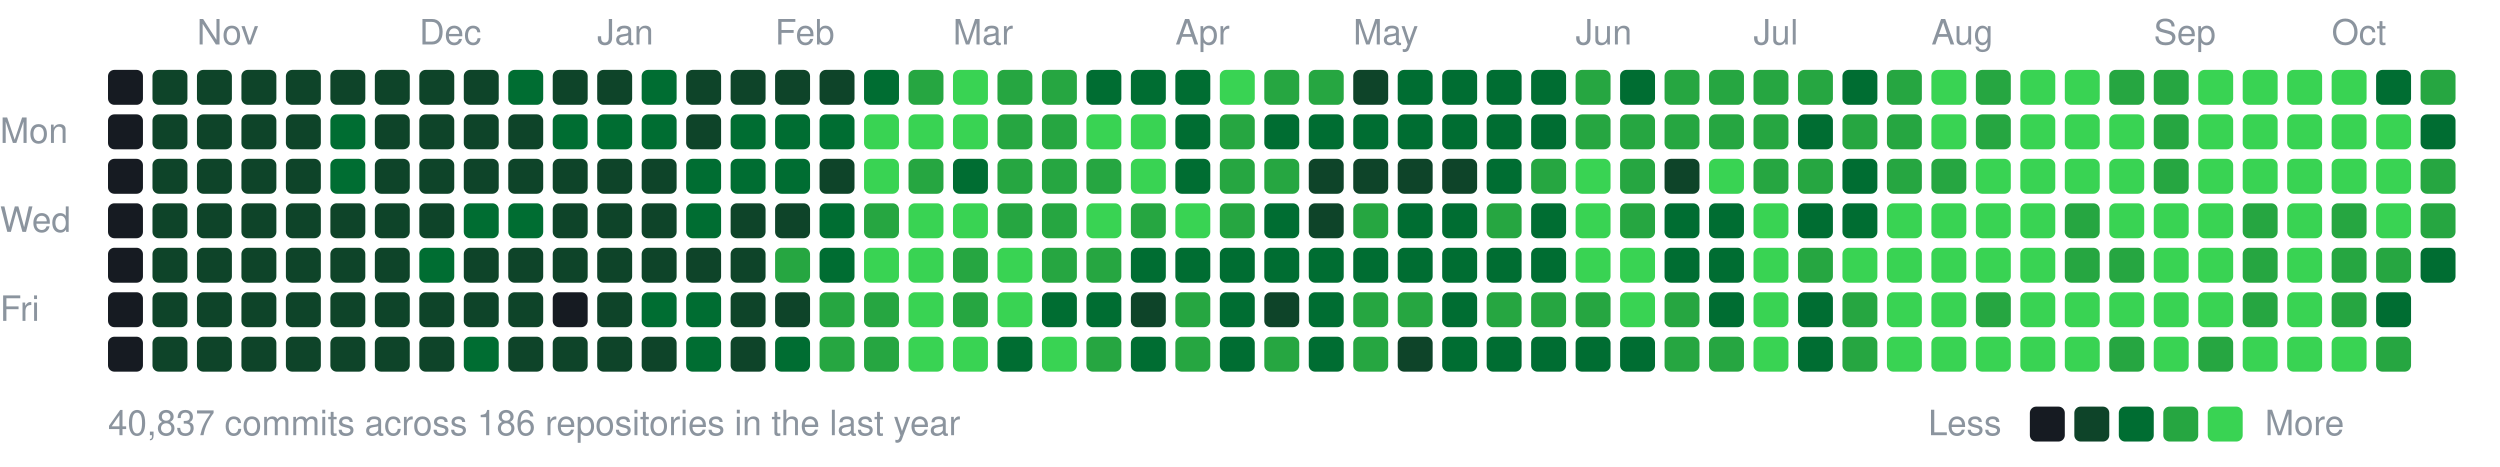
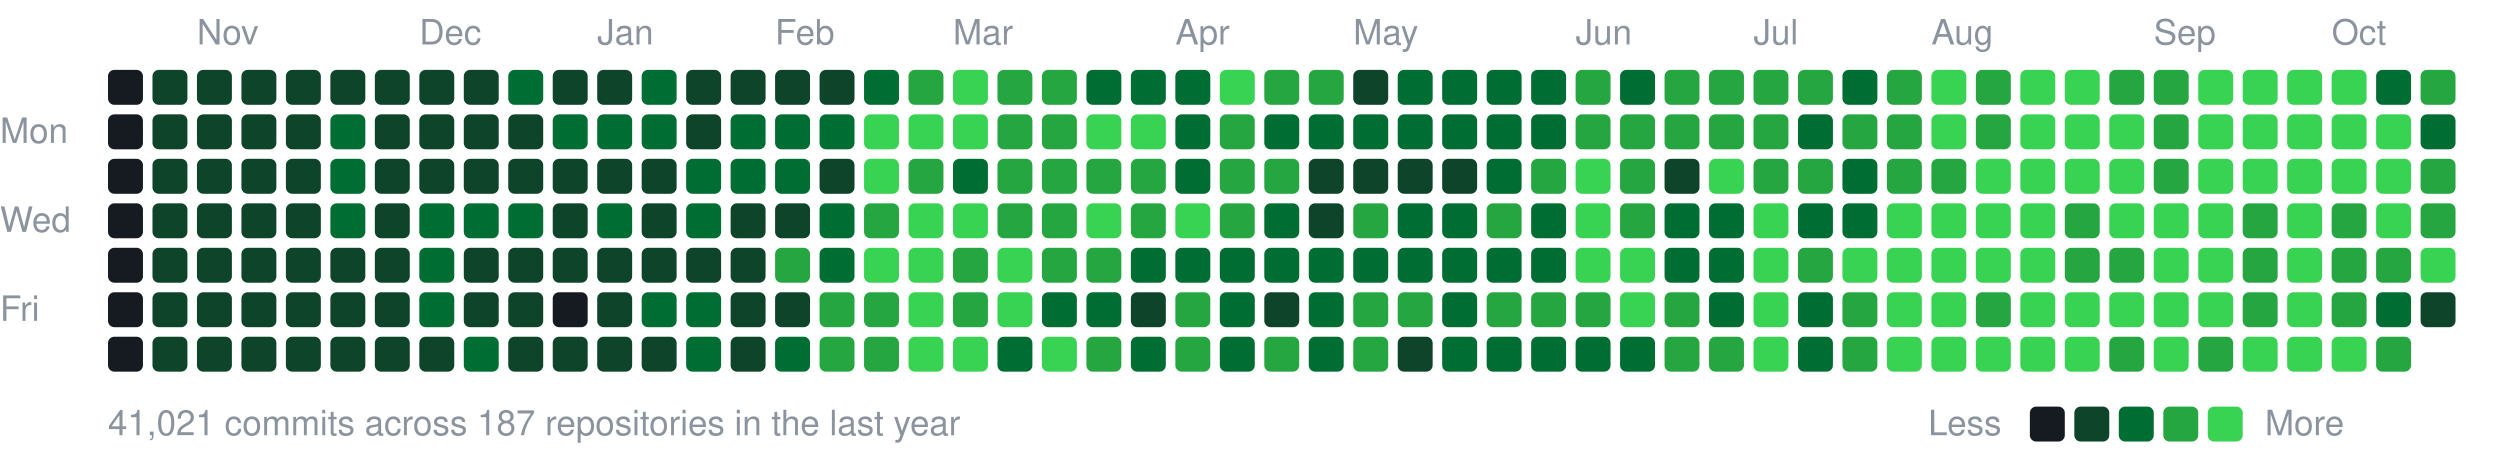
<svg xmlns="http://www.w3.org/2000/svg" width="787" height="147" viewBox="0 0 787 147">
  <style>text{font:11px -apple-system,BlinkMacSystemFont,"Segoe UI",Helvetica,Arial,sans-serif;fill:#8b949e}</style>
  <text x="62" y="14">Nov</text>
  <text x="132" y="14">Dec</text>
  <text x="188" y="14">Jan</text>
  <text x="244" y="14">Feb</text>
  <text x="300" y="14">Mar</text>
  <text x="370" y="14">Apr</text>
  <text x="426" y="14">May</text>
  <text x="496" y="14">Jun</text>
  <text x="552" y="14">Jul</text>
  <text x="608" y="14">Aug</text>
  <text x="678" y="14">Sep</text>
  <text x="734" y="14">Oct</text>
  <text x="0" y="45">Mon</text>
  <text x="0" y="73">Wed</text>
  <text x="0" y="101">Fri</text>
  <rect x="34" y="22" width="11" height="11" rx="2" fill="#161b22" />
  <rect x="34" y="36" width="11" height="11" rx="2" fill="#161b22" />
  <rect x="34" y="50" width="11" height="11" rx="2" fill="#161b22" />
  <rect x="34" y="64" width="11" height="11" rx="2" fill="#161b22" />
  <rect x="34" y="78" width="11" height="11" rx="2" fill="#161b22" />
  <rect x="34" y="92" width="11" height="11" rx="2" fill="#161b22" />
  <rect x="34" y="106" width="11" height="11" rx="2" fill="#161b22" />
  <rect x="48" y="22" width="11" height="11" rx="2" fill="#0e4429" />
  <rect x="48" y="36" width="11" height="11" rx="2" fill="#0e4429" />
  <rect x="48" y="50" width="11" height="11" rx="2" fill="#0e4429" />
  <rect x="48" y="64" width="11" height="11" rx="2" fill="#0e4429" />
  <rect x="48" y="78" width="11" height="11" rx="2" fill="#0e4429" />
  <rect x="48" y="92" width="11" height="11" rx="2" fill="#0e4429" />
  <rect x="48" y="106" width="11" height="11" rx="2" fill="#0e4429" />
  <rect x="62" y="22" width="11" height="11" rx="2" fill="#0e4429" />
  <rect x="62" y="36" width="11" height="11" rx="2" fill="#0e4429" />
  <rect x="62" y="50" width="11" height="11" rx="2" fill="#0e4429" />
  <rect x="62" y="64" width="11" height="11" rx="2" fill="#0e4429" />
  <rect x="62" y="78" width="11" height="11" rx="2" fill="#0e4429" />
  <rect x="62" y="92" width="11" height="11" rx="2" fill="#0e4429" />
  <rect x="62" y="106" width="11" height="11" rx="2" fill="#0e4429" />
  <rect x="76" y="22" width="11" height="11" rx="2" fill="#0e4429" />
  <rect x="76" y="36" width="11" height="11" rx="2" fill="#0e4429" />
  <rect x="76" y="50" width="11" height="11" rx="2" fill="#0e4429" />
  <rect x="76" y="64" width="11" height="11" rx="2" fill="#0e4429" />
  <rect x="76" y="78" width="11" height="11" rx="2" fill="#0e4429" />
  <rect x="76" y="92" width="11" height="11" rx="2" fill="#0e4429" />
  <rect x="76" y="106" width="11" height="11" rx="2" fill="#0e4429" />
  <rect x="90" y="22" width="11" height="11" rx="2" fill="#0e4429" />
  <rect x="90" y="36" width="11" height="11" rx="2" fill="#0e4429" />
  <rect x="90" y="50" width="11" height="11" rx="2" fill="#0e4429" />
  <rect x="90" y="64" width="11" height="11" rx="2" fill="#0e4429" />
  <rect x="90" y="78" width="11" height="11" rx="2" fill="#0e4429" />
  <rect x="90" y="92" width="11" height="11" rx="2" fill="#0e4429" />
  <rect x="90" y="106" width="11" height="11" rx="2" fill="#0e4429" />
  <rect x="104" y="22" width="11" height="11" rx="2" fill="#0e4429" />
  <rect x="104" y="36" width="11" height="11" rx="2" fill="#006d32" />
  <rect x="104" y="50" width="11" height="11" rx="2" fill="#006d32" />
-   <rect x="104" y="64" width="11" height="11" rx="2" fill="#0e4429" />
+   <rect x="104" y="64" width="11" height="11" rx="2" fill="#006d32" />
  <rect x="104" y="78" width="11" height="11" rx="2" fill="#0e4429" />
  <rect x="104" y="92" width="11" height="11" rx="2" fill="#0e4429" />
  <rect x="104" y="106" width="11" height="11" rx="2" fill="#0e4429" />
  <rect x="118" y="22" width="11" height="11" rx="2" fill="#0e4429" />
  <rect x="118" y="36" width="11" height="11" rx="2" fill="#0e4429" />
  <rect x="118" y="50" width="11" height="11" rx="2" fill="#0e4429" />
  <rect x="118" y="64" width="11" height="11" rx="2" fill="#0e4429" />
  <rect x="118" y="78" width="11" height="11" rx="2" fill="#0e4429" />
  <rect x="118" y="92" width="11" height="11" rx="2" fill="#0e4429" />
  <rect x="118" y="106" width="11" height="11" rx="2" fill="#0e4429" />
  <rect x="132" y="22" width="11" height="11" rx="2" fill="#0e4429" />
  <rect x="132" y="36" width="11" height="11" rx="2" fill="#0e4429" />
  <rect x="132" y="50" width="11" height="11" rx="2" fill="#0e4429" />
-   <rect x="132" y="64" width="11" height="11" rx="2" fill="#0e4429" />
+   <rect x="132" y="64" width="11" height="11" rx="2" fill="#006d32" />
  <rect x="132" y="78" width="11" height="11" rx="2" fill="#006d32" />
-   <rect x="132" y="92" width="11" height="11" rx="2" fill="#0e4429" />
+   <rect x="132" y="92" width="11" height="11" rx="2" fill="#006d32" />
  <rect x="132" y="106" width="11" height="11" rx="2" fill="#0e4429" />
  <rect x="146" y="22" width="11" height="11" rx="2" fill="#0e4429" />
  <rect x="146" y="36" width="11" height="11" rx="2" fill="#0e4429" />
  <rect x="146" y="50" width="11" height="11" rx="2" fill="#0e4429" />
  <rect x="146" y="64" width="11" height="11" rx="2" fill="#006d32" />
  <rect x="146" y="78" width="11" height="11" rx="2" fill="#0e4429" />
  <rect x="146" y="92" width="11" height="11" rx="2" fill="#0e4429" />
  <rect x="146" y="106" width="11" height="11" rx="2" fill="#006d32" />
  <rect x="160" y="22" width="11" height="11" rx="2" fill="#006d32" />
  <rect x="160" y="36" width="11" height="11" rx="2" fill="#0e4429" />
  <rect x="160" y="50" width="11" height="11" rx="2" fill="#0e4429" />
  <rect x="160" y="64" width="11" height="11" rx="2" fill="#006d32" />
  <rect x="160" y="78" width="11" height="11" rx="2" fill="#0e4429" />
  <rect x="160" y="92" width="11" height="11" rx="2" fill="#0e4429" />
  <rect x="160" y="106" width="11" height="11" rx="2" fill="#0e4429" />
  <rect x="174" y="22" width="11" height="11" rx="2" fill="#0e4429" />
  <rect x="174" y="36" width="11" height="11" rx="2" fill="#006d32" />
  <rect x="174" y="50" width="11" height="11" rx="2" fill="#0e4429" />
  <rect x="174" y="64" width="11" height="11" rx="2" fill="#0e4429" />
  <rect x="174" y="78" width="11" height="11" rx="2" fill="#0e4429" />
  <rect x="174" y="92" width="11" height="11" rx="2" fill="#161b22" />
  <rect x="174" y="106" width="11" height="11" rx="2" fill="#0e4429" />
  <rect x="188" y="22" width="11" height="11" rx="2" fill="#0e4429" />
  <rect x="188" y="36" width="11" height="11" rx="2" fill="#006d32" />
  <rect x="188" y="50" width="11" height="11" rx="2" fill="#0e4429" />
-   <rect x="188" y="64" width="11" height="11" rx="2" fill="#0e4429" />
+   <rect x="188" y="64" width="11" height="11" rx="2" fill="#006d32" />
  <rect x="188" y="78" width="11" height="11" rx="2" fill="#0e4429" />
  <rect x="188" y="92" width="11" height="11" rx="2" fill="#0e4429" />
  <rect x="188" y="106" width="11" height="11" rx="2" fill="#0e4429" />
  <rect x="202" y="22" width="11" height="11" rx="2" fill="#006d32" />
  <rect x="202" y="36" width="11" height="11" rx="2" fill="#006d32" />
  <rect x="202" y="50" width="11" height="11" rx="2" fill="#0e4429" />
  <rect x="202" y="64" width="11" height="11" rx="2" fill="#0e4429" />
  <rect x="202" y="78" width="11" height="11" rx="2" fill="#0e4429" />
  <rect x="202" y="92" width="11" height="11" rx="2" fill="#006d32" />
  <rect x="202" y="106" width="11" height="11" rx="2" fill="#0e4429" />
  <rect x="216" y="22" width="11" height="11" rx="2" fill="#0e4429" />
  <rect x="216" y="36" width="11" height="11" rx="2" fill="#0e4429" />
  <rect x="216" y="50" width="11" height="11" rx="2" fill="#006d32" />
  <rect x="216" y="64" width="11" height="11" rx="2" fill="#006d32" />
  <rect x="216" y="78" width="11" height="11" rx="2" fill="#0e4429" />
  <rect x="216" y="92" width="11" height="11" rx="2" fill="#006d32" />
  <rect x="216" y="106" width="11" height="11" rx="2" fill="#006d32" />
  <rect x="230" y="22" width="11" height="11" rx="2" fill="#0e4429" />
  <rect x="230" y="36" width="11" height="11" rx="2" fill="#006d32" />
  <rect x="230" y="50" width="11" height="11" rx="2" fill="#006d32" />
  <rect x="230" y="64" width="11" height="11" rx="2" fill="#0e4429" />
  <rect x="230" y="78" width="11" height="11" rx="2" fill="#0e4429" />
  <rect x="230" y="92" width="11" height="11" rx="2" fill="#0e4429" />
  <rect x="230" y="106" width="11" height="11" rx="2" fill="#0e4429" />
  <rect x="244" y="22" width="11" height="11" rx="2" fill="#0e4429" />
  <rect x="244" y="36" width="11" height="11" rx="2" fill="#006d32" />
  <rect x="244" y="50" width="11" height="11" rx="2" fill="#006d32" />
  <rect x="244" y="64" width="11" height="11" rx="2" fill="#0e4429" />
  <rect x="244" y="78" width="11" height="11" rx="2" fill="#26a641" />
  <rect x="244" y="92" width="11" height="11" rx="2" fill="#0e4429" />
  <rect x="244" y="106" width="11" height="11" rx="2" fill="#006d32" />
  <rect x="258" y="22" width="11" height="11" rx="2" fill="#0e4429" />
  <rect x="258" y="36" width="11" height="11" rx="2" fill="#006d32" />
  <rect x="258" y="50" width="11" height="11" rx="2" fill="#0e4429" />
  <rect x="258" y="64" width="11" height="11" rx="2" fill="#006d32" />
  <rect x="258" y="78" width="11" height="11" rx="2" fill="#006d32" />
  <rect x="258" y="92" width="11" height="11" rx="2" fill="#26a641" />
  <rect x="258" y="106" width="11" height="11" rx="2" fill="#26a641" />
  <rect x="272" y="22" width="11" height="11" rx="2" fill="#006d32" />
  <rect x="272" y="36" width="11" height="11" rx="2" fill="#39d353" />
  <rect x="272" y="50" width="11" height="11" rx="2" fill="#39d353" />
  <rect x="272" y="64" width="11" height="11" rx="2" fill="#26a641" />
  <rect x="272" y="78" width="11" height="11" rx="2" fill="#39d353" />
  <rect x="272" y="92" width="11" height="11" rx="2" fill="#26a641" />
  <rect x="272" y="106" width="11" height="11" rx="2" fill="#26a641" />
  <rect x="286" y="22" width="11" height="11" rx="2" fill="#26a641" />
  <rect x="286" y="36" width="11" height="11" rx="2" fill="#39d353" />
  <rect x="286" y="50" width="11" height="11" rx="2" fill="#26a641" />
  <rect x="286" y="64" width="11" height="11" rx="2" fill="#39d353" />
  <rect x="286" y="78" width="11" height="11" rx="2" fill="#39d353" />
  <rect x="286" y="92" width="11" height="11" rx="2" fill="#39d353" />
  <rect x="286" y="106" width="11" height="11" rx="2" fill="#39d353" />
  <rect x="300" y="22" width="11" height="11" rx="2" fill="#39d353" />
  <rect x="300" y="36" width="11" height="11" rx="2" fill="#39d353" />
  <rect x="300" y="50" width="11" height="11" rx="2" fill="#006d32" />
  <rect x="300" y="64" width="11" height="11" rx="2" fill="#39d353" />
  <rect x="300" y="78" width="11" height="11" rx="2" fill="#26a641" />
  <rect x="300" y="92" width="11" height="11" rx="2" fill="#26a641" />
  <rect x="300" y="106" width="11" height="11" rx="2" fill="#39d353" />
  <rect x="314" y="22" width="11" height="11" rx="2" fill="#26a641" />
  <rect x="314" y="36" width="11" height="11" rx="2" fill="#26a641" />
  <rect x="314" y="50" width="11" height="11" rx="2" fill="#26a641" />
  <rect x="314" y="64" width="11" height="11" rx="2" fill="#26a641" />
  <rect x="314" y="78" width="11" height="11" rx="2" fill="#39d353" />
  <rect x="314" y="92" width="11" height="11" rx="2" fill="#39d353" />
  <rect x="314" y="106" width="11" height="11" rx="2" fill="#006d32" />
  <rect x="328" y="22" width="11" height="11" rx="2" fill="#26a641" />
  <rect x="328" y="36" width="11" height="11" rx="2" fill="#26a641" />
  <rect x="328" y="50" width="11" height="11" rx="2" fill="#26a641" />
  <rect x="328" y="64" width="11" height="11" rx="2" fill="#26a641" />
  <rect x="328" y="78" width="11" height="11" rx="2" fill="#26a641" />
  <rect x="328" y="92" width="11" height="11" rx="2" fill="#006d32" />
  <rect x="328" y="106" width="11" height="11" rx="2" fill="#39d353" />
  <rect x="342" y="22" width="11" height="11" rx="2" fill="#006d32" />
  <rect x="342" y="36" width="11" height="11" rx="2" fill="#39d353" />
  <rect x="342" y="50" width="11" height="11" rx="2" fill="#26a641" />
  <rect x="342" y="64" width="11" height="11" rx="2" fill="#39d353" />
  <rect x="342" y="78" width="11" height="11" rx="2" fill="#26a641" />
  <rect x="342" y="92" width="11" height="11" rx="2" fill="#006d32" />
  <rect x="342" y="106" width="11" height="11" rx="2" fill="#26a641" />
  <rect x="356" y="22" width="11" height="11" rx="2" fill="#006d32" />
  <rect x="356" y="36" width="11" height="11" rx="2" fill="#39d353" />
-   <rect x="356" y="50" width="11" height="11" rx="2" fill="#39d353" />
+   <rect x="356" y="50" width="11" height="11" rx="2" fill="#26a641" />
  <rect x="356" y="64" width="11" height="11" rx="2" fill="#26a641" />
  <rect x="356" y="78" width="11" height="11" rx="2" fill="#006d32" />
  <rect x="356" y="92" width="11" height="11" rx="2" fill="#0e4429" />
  <rect x="356" y="106" width="11" height="11" rx="2" fill="#006d32" />
  <rect x="370" y="22" width="11" height="11" rx="2" fill="#006d32" />
  <rect x="370" y="36" width="11" height="11" rx="2" fill="#006d32" />
  <rect x="370" y="50" width="11" height="11" rx="2" fill="#006d32" />
  <rect x="370" y="64" width="11" height="11" rx="2" fill="#39d353" />
  <rect x="370" y="78" width="11" height="11" rx="2" fill="#006d32" />
  <rect x="370" y="92" width="11" height="11" rx="2" fill="#26a641" />
  <rect x="370" y="106" width="11" height="11" rx="2" fill="#26a641" />
  <rect x="384" y="22" width="11" height="11" rx="2" fill="#39d353" />
  <rect x="384" y="36" width="11" height="11" rx="2" fill="#26a641" />
  <rect x="384" y="50" width="11" height="11" rx="2" fill="#26a641" />
  <rect x="384" y="64" width="11" height="11" rx="2" fill="#26a641" />
  <rect x="384" y="78" width="11" height="11" rx="2" fill="#006d32" />
  <rect x="384" y="92" width="11" height="11" rx="2" fill="#006d32" />
  <rect x="384" y="106" width="11" height="11" rx="2" fill="#006d32" />
  <rect x="398" y="22" width="11" height="11" rx="2" fill="#26a641" />
  <rect x="398" y="36" width="11" height="11" rx="2" fill="#006d32" />
  <rect x="398" y="50" width="11" height="11" rx="2" fill="#26a641" />
  <rect x="398" y="64" width="11" height="11" rx="2" fill="#006d32" />
  <rect x="398" y="78" width="11" height="11" rx="2" fill="#006d32" />
  <rect x="398" y="92" width="11" height="11" rx="2" fill="#0e4429" />
  <rect x="398" y="106" width="11" height="11" rx="2" fill="#26a641" />
  <rect x="412" y="22" width="11" height="11" rx="2" fill="#26a641" />
  <rect x="412" y="36" width="11" height="11" rx="2" fill="#006d32" />
  <rect x="412" y="50" width="11" height="11" rx="2" fill="#0e4429" />
  <rect x="412" y="64" width="11" height="11" rx="2" fill="#0e4429" />
  <rect x="412" y="78" width="11" height="11" rx="2" fill="#006d32" />
  <rect x="412" y="92" width="11" height="11" rx="2" fill="#006d32" />
  <rect x="412" y="106" width="11" height="11" rx="2" fill="#006d32" />
  <rect x="426" y="22" width="11" height="11" rx="2" fill="#0e4429" />
  <rect x="426" y="36" width="11" height="11" rx="2" fill="#006d32" />
  <rect x="426" y="50" width="11" height="11" rx="2" fill="#0e4429" />
  <rect x="426" y="64" width="11" height="11" rx="2" fill="#26a641" />
  <rect x="426" y="78" width="11" height="11" rx="2" fill="#006d32" />
  <rect x="426" y="92" width="11" height="11" rx="2" fill="#26a641" />
  <rect x="426" y="106" width="11" height="11" rx="2" fill="#26a641" />
  <rect x="440" y="22" width="11" height="11" rx="2" fill="#006d32" />
  <rect x="440" y="36" width="11" height="11" rx="2" fill="#006d32" />
  <rect x="440" y="50" width="11" height="11" rx="2" fill="#0e4429" />
  <rect x="440" y="64" width="11" height="11" rx="2" fill="#006d32" />
  <rect x="440" y="78" width="11" height="11" rx="2" fill="#006d32" />
  <rect x="440" y="92" width="11" height="11" rx="2" fill="#26a641" />
  <rect x="440" y="106" width="11" height="11" rx="2" fill="#0e4429" />
  <rect x="454" y="22" width="11" height="11" rx="2" fill="#006d32" />
  <rect x="454" y="36" width="11" height="11" rx="2" fill="#006d32" />
  <rect x="454" y="50" width="11" height="11" rx="2" fill="#0e4429" />
  <rect x="454" y="64" width="11" height="11" rx="2" fill="#006d32" />
  <rect x="454" y="78" width="11" height="11" rx="2" fill="#006d32" />
  <rect x="454" y="92" width="11" height="11" rx="2" fill="#006d32" />
  <rect x="454" y="106" width="11" height="11" rx="2" fill="#006d32" />
  <rect x="468" y="22" width="11" height="11" rx="2" fill="#006d32" />
  <rect x="468" y="36" width="11" height="11" rx="2" fill="#006d32" />
  <rect x="468" y="50" width="11" height="11" rx="2" fill="#006d32" />
  <rect x="468" y="64" width="11" height="11" rx="2" fill="#26a641" />
  <rect x="468" y="78" width="11" height="11" rx="2" fill="#006d32" />
  <rect x="468" y="92" width="11" height="11" rx="2" fill="#26a641" />
  <rect x="468" y="106" width="11" height="11" rx="2" fill="#006d32" />
  <rect x="482" y="22" width="11" height="11" rx="2" fill="#006d32" />
  <rect x="482" y="36" width="11" height="11" rx="2" fill="#006d32" />
  <rect x="482" y="50" width="11" height="11" rx="2" fill="#26a641" />
  <rect x="482" y="64" width="11" height="11" rx="2" fill="#006d32" />
  <rect x="482" y="78" width="11" height="11" rx="2" fill="#006d32" />
  <rect x="482" y="92" width="11" height="11" rx="2" fill="#26a641" />
  <rect x="482" y="106" width="11" height="11" rx="2" fill="#006d32" />
  <rect x="496" y="22" width="11" height="11" rx="2" fill="#26a641" />
  <rect x="496" y="36" width="11" height="11" rx="2" fill="#26a641" />
  <rect x="496" y="50" width="11" height="11" rx="2" fill="#39d353" />
  <rect x="496" y="64" width="11" height="11" rx="2" fill="#39d353" />
  <rect x="496" y="78" width="11" height="11" rx="2" fill="#39d353" />
  <rect x="496" y="92" width="11" height="11" rx="2" fill="#26a641" />
  <rect x="496" y="106" width="11" height="11" rx="2" fill="#006d32" />
  <rect x="510" y="22" width="11" height="11" rx="2" fill="#006d32" />
  <rect x="510" y="36" width="11" height="11" rx="2" fill="#26a641" />
  <rect x="510" y="50" width="11" height="11" rx="2" fill="#26a641" />
  <rect x="510" y="64" width="11" height="11" rx="2" fill="#26a641" />
  <rect x="510" y="78" width="11" height="11" rx="2" fill="#39d353" />
  <rect x="510" y="92" width="11" height="11" rx="2" fill="#39d353" />
  <rect x="510" y="106" width="11" height="11" rx="2" fill="#006d32" />
  <rect x="524" y="22" width="11" height="11" rx="2" fill="#26a641" />
  <rect x="524" y="36" width="11" height="11" rx="2" fill="#26a641" />
  <rect x="524" y="50" width="11" height="11" rx="2" fill="#0e4429" />
  <rect x="524" y="64" width="11" height="11" rx="2" fill="#006d32" />
  <rect x="524" y="78" width="11" height="11" rx="2" fill="#006d32" />
  <rect x="524" y="92" width="11" height="11" rx="2" fill="#26a641" />
  <rect x="524" y="106" width="11" height="11" rx="2" fill="#26a641" />
  <rect x="538" y="22" width="11" height="11" rx="2" fill="#26a641" />
  <rect x="538" y="36" width="11" height="11" rx="2" fill="#26a641" />
  <rect x="538" y="50" width="11" height="11" rx="2" fill="#39d353" />
  <rect x="538" y="64" width="11" height="11" rx="2" fill="#006d32" />
  <rect x="538" y="78" width="11" height="11" rx="2" fill="#006d32" />
  <rect x="538" y="92" width="11" height="11" rx="2" fill="#006d32" />
  <rect x="538" y="106" width="11" height="11" rx="2" fill="#26a641" />
  <rect x="552" y="22" width="11" height="11" rx="2" fill="#26a641" />
  <rect x="552" y="36" width="11" height="11" rx="2" fill="#26a641" />
  <rect x="552" y="50" width="11" height="11" rx="2" fill="#26a641" />
  <rect x="552" y="64" width="11" height="11" rx="2" fill="#39d353" />
  <rect x="552" y="78" width="11" height="11" rx="2" fill="#39d353" />
  <rect x="552" y="92" width="11" height="11" rx="2" fill="#39d353" />
  <rect x="552" y="106" width="11" height="11" rx="2" fill="#39d353" />
  <rect x="566" y="22" width="11" height="11" rx="2" fill="#26a641" />
  <rect x="566" y="36" width="11" height="11" rx="2" fill="#006d32" />
  <rect x="566" y="50" width="11" height="11" rx="2" fill="#26a641" />
  <rect x="566" y="64" width="11" height="11" rx="2" fill="#006d32" />
  <rect x="566" y="78" width="11" height="11" rx="2" fill="#26a641" />
  <rect x="566" y="92" width="11" height="11" rx="2" fill="#006d32" />
  <rect x="566" y="106" width="11" height="11" rx="2" fill="#006d32" />
  <rect x="580" y="22" width="11" height="11" rx="2" fill="#006d32" />
  <rect x="580" y="36" width="11" height="11" rx="2" fill="#26a641" />
  <rect x="580" y="50" width="11" height="11" rx="2" fill="#006d32" />
  <rect x="580" y="64" width="11" height="11" rx="2" fill="#006d32" />
  <rect x="580" y="78" width="11" height="11" rx="2" fill="#39d353" />
  <rect x="580" y="92" width="11" height="11" rx="2" fill="#26a641" />
  <rect x="580" y="106" width="11" height="11" rx="2" fill="#26a641" />
  <rect x="594" y="22" width="11" height="11" rx="2" fill="#26a641" />
  <rect x="594" y="36" width="11" height="11" rx="2" fill="#26a641" />
  <rect x="594" y="50" width="11" height="11" rx="2" fill="#26a641" />
  <rect x="594" y="64" width="11" height="11" rx="2" fill="#39d353" />
  <rect x="594" y="78" width="11" height="11" rx="2" fill="#39d353" />
  <rect x="594" y="92" width="11" height="11" rx="2" fill="#39d353" />
  <rect x="594" y="106" width="11" height="11" rx="2" fill="#39d353" />
  <rect x="608" y="22" width="11" height="11" rx="2" fill="#39d353" />
  <rect x="608" y="36" width="11" height="11" rx="2" fill="#39d353" />
  <rect x="608" y="50" width="11" height="11" rx="2" fill="#26a641" />
  <rect x="608" y="64" width="11" height="11" rx="2" fill="#39d353" />
  <rect x="608" y="78" width="11" height="11" rx="2" fill="#39d353" />
  <rect x="608" y="92" width="11" height="11" rx="2" fill="#39d353" />
  <rect x="608" y="106" width="11" height="11" rx="2" fill="#39d353" />
  <rect x="622" y="22" width="11" height="11" rx="2" fill="#26a641" />
  <rect x="622" y="36" width="11" height="11" rx="2" fill="#26a641" />
  <rect x="622" y="50" width="11" height="11" rx="2" fill="#39d353" />
  <rect x="622" y="64" width="11" height="11" rx="2" fill="#39d353" />
  <rect x="622" y="78" width="11" height="11" rx="2" fill="#39d353" />
  <rect x="622" y="92" width="11" height="11" rx="2" fill="#26a641" />
  <rect x="622" y="106" width="11" height="11" rx="2" fill="#39d353" />
  <rect x="636" y="22" width="11" height="11" rx="2" fill="#39d353" />
  <rect x="636" y="36" width="11" height="11" rx="2" fill="#39d353" />
  <rect x="636" y="50" width="11" height="11" rx="2" fill="#39d353" />
  <rect x="636" y="64" width="11" height="11" rx="2" fill="#39d353" />
  <rect x="636" y="78" width="11" height="11" rx="2" fill="#39d353" />
  <rect x="636" y="92" width="11" height="11" rx="2" fill="#39d353" />
  <rect x="636" y="106" width="11" height="11" rx="2" fill="#39d353" />
  <rect x="650" y="22" width="11" height="11" rx="2" fill="#39d353" />
  <rect x="650" y="36" width="11" height="11" rx="2" fill="#39d353" />
  <rect x="650" y="50" width="11" height="11" rx="2" fill="#39d353" />
  <rect x="650" y="64" width="11" height="11" rx="2" fill="#26a641" />
  <rect x="650" y="78" width="11" height="11" rx="2" fill="#26a641" />
  <rect x="650" y="92" width="11" height="11" rx="2" fill="#39d353" />
  <rect x="650" y="106" width="11" height="11" rx="2" fill="#39d353" />
  <rect x="664" y="22" width="11" height="11" rx="2" fill="#26a641" />
  <rect x="664" y="36" width="11" height="11" rx="2" fill="#39d353" />
  <rect x="664" y="50" width="11" height="11" rx="2" fill="#39d353" />
  <rect x="664" y="64" width="11" height="11" rx="2" fill="#39d353" />
  <rect x="664" y="78" width="11" height="11" rx="2" fill="#26a641" />
  <rect x="664" y="92" width="11" height="11" rx="2" fill="#39d353" />
  <rect x="664" y="106" width="11" height="11" rx="2" fill="#26a641" />
  <rect x="678" y="22" width="11" height="11" rx="2" fill="#26a641" />
  <rect x="678" y="36" width="11" height="11" rx="2" fill="#26a641" />
  <rect x="678" y="50" width="11" height="11" rx="2" fill="#26a641" />
  <rect x="678" y="64" width="11" height="11" rx="2" fill="#39d353" />
  <rect x="678" y="78" width="11" height="11" rx="2" fill="#39d353" />
  <rect x="678" y="92" width="11" height="11" rx="2" fill="#39d353" />
  <rect x="678" y="106" width="11" height="11" rx="2" fill="#39d353" />
  <rect x="692" y="22" width="11" height="11" rx="2" fill="#39d353" />
  <rect x="692" y="36" width="11" height="11" rx="2" fill="#39d353" />
  <rect x="692" y="50" width="11" height="11" rx="2" fill="#39d353" />
  <rect x="692" y="64" width="11" height="11" rx="2" fill="#39d353" />
  <rect x="692" y="78" width="11" height="11" rx="2" fill="#39d353" />
  <rect x="692" y="92" width="11" height="11" rx="2" fill="#39d353" />
  <rect x="692" y="106" width="11" height="11" rx="2" fill="#26a641" />
  <rect x="706" y="22" width="11" height="11" rx="2" fill="#39d353" />
  <rect x="706" y="36" width="11" height="11" rx="2" fill="#39d353" />
  <rect x="706" y="50" width="11" height="11" rx="2" fill="#39d353" />
  <rect x="706" y="64" width="11" height="11" rx="2" fill="#26a641" />
  <rect x="706" y="78" width="11" height="11" rx="2" fill="#26a641" />
  <rect x="706" y="92" width="11" height="11" rx="2" fill="#26a641" />
  <rect x="706" y="106" width="11" height="11" rx="2" fill="#39d353" />
  <rect x="720" y="22" width="11" height="11" rx="2" fill="#39d353" />
  <rect x="720" y="36" width="11" height="11" rx="2" fill="#39d353" />
  <rect x="720" y="50" width="11" height="11" rx="2" fill="#39d353" />
  <rect x="720" y="64" width="11" height="11" rx="2" fill="#39d353" />
  <rect x="720" y="78" width="11" height="11" rx="2" fill="#39d353" />
  <rect x="720" y="92" width="11" height="11" rx="2" fill="#39d353" />
  <rect x="720" y="106" width="11" height="11" rx="2" fill="#39d353" />
  <rect x="734" y="22" width="11" height="11" rx="2" fill="#39d353" />
  <rect x="734" y="36" width="11" height="11" rx="2" fill="#39d353" />
  <rect x="734" y="50" width="11" height="11" rx="2" fill="#39d353" />
  <rect x="734" y="64" width="11" height="11" rx="2" fill="#26a641" />
  <rect x="734" y="78" width="11" height="11" rx="2" fill="#26a641" />
  <rect x="734" y="92" width="11" height="11" rx="2" fill="#26a641" />
  <rect x="734" y="106" width="11" height="11" rx="2" fill="#39d353" />
  <rect x="748" y="22" width="11" height="11" rx="2" fill="#006d32" />
  <rect x="748" y="36" width="11" height="11" rx="2" fill="#39d353" />
  <rect x="748" y="50" width="11" height="11" rx="2" fill="#39d353" />
  <rect x="748" y="64" width="11" height="11" rx="2" fill="#39d353" />
  <rect x="748" y="78" width="11" height="11" rx="2" fill="#26a641" />
  <rect x="748" y="92" width="11" height="11" rx="2" fill="#006d32" />
  <rect x="748" y="106" width="11" height="11" rx="2" fill="#26a641" />
  <rect x="762" y="22" width="11" height="11" rx="2" fill="#26a641" />
  <rect x="762" y="36" width="11" height="11" rx="2" fill="#006d32" />
  <rect x="762" y="50" width="11" height="11" rx="2" fill="#26a641" />
  <rect x="762" y="64" width="11" height="11" rx="2" fill="#26a641" />
-   <rect x="762" y="78" width="11" height="11" rx="2" fill="#006d32" />
-   <text x="34" y="137">40,837 commits across 186 repositories in the last year</text>
+   <rect x="762" y="78" width="11" height="11" rx="2" fill="#39d353" />
+   <rect x="762" y="92" width="11" height="11" rx="2" fill="#0e4429" />
+   <text x="34" y="137">41,021 commits across 187 repositories in the last year</text>
  <text x="607" y="137">Less</text>
  <rect x="639" y="128" width="11" height="11" rx="2" fill="#161b22" />
  <rect x="653" y="128" width="11" height="11" rx="2" fill="#0e4429" />
  <rect x="667" y="128" width="11" height="11" rx="2" fill="#006d32" />
  <rect x="681" y="128" width="11" height="11" rx="2" fill="#26a641" />
  <rect x="695" y="128" width="11" height="11" rx="2" fill="#39d353" />
  <text x="713" y="137">More</text>
</svg>
